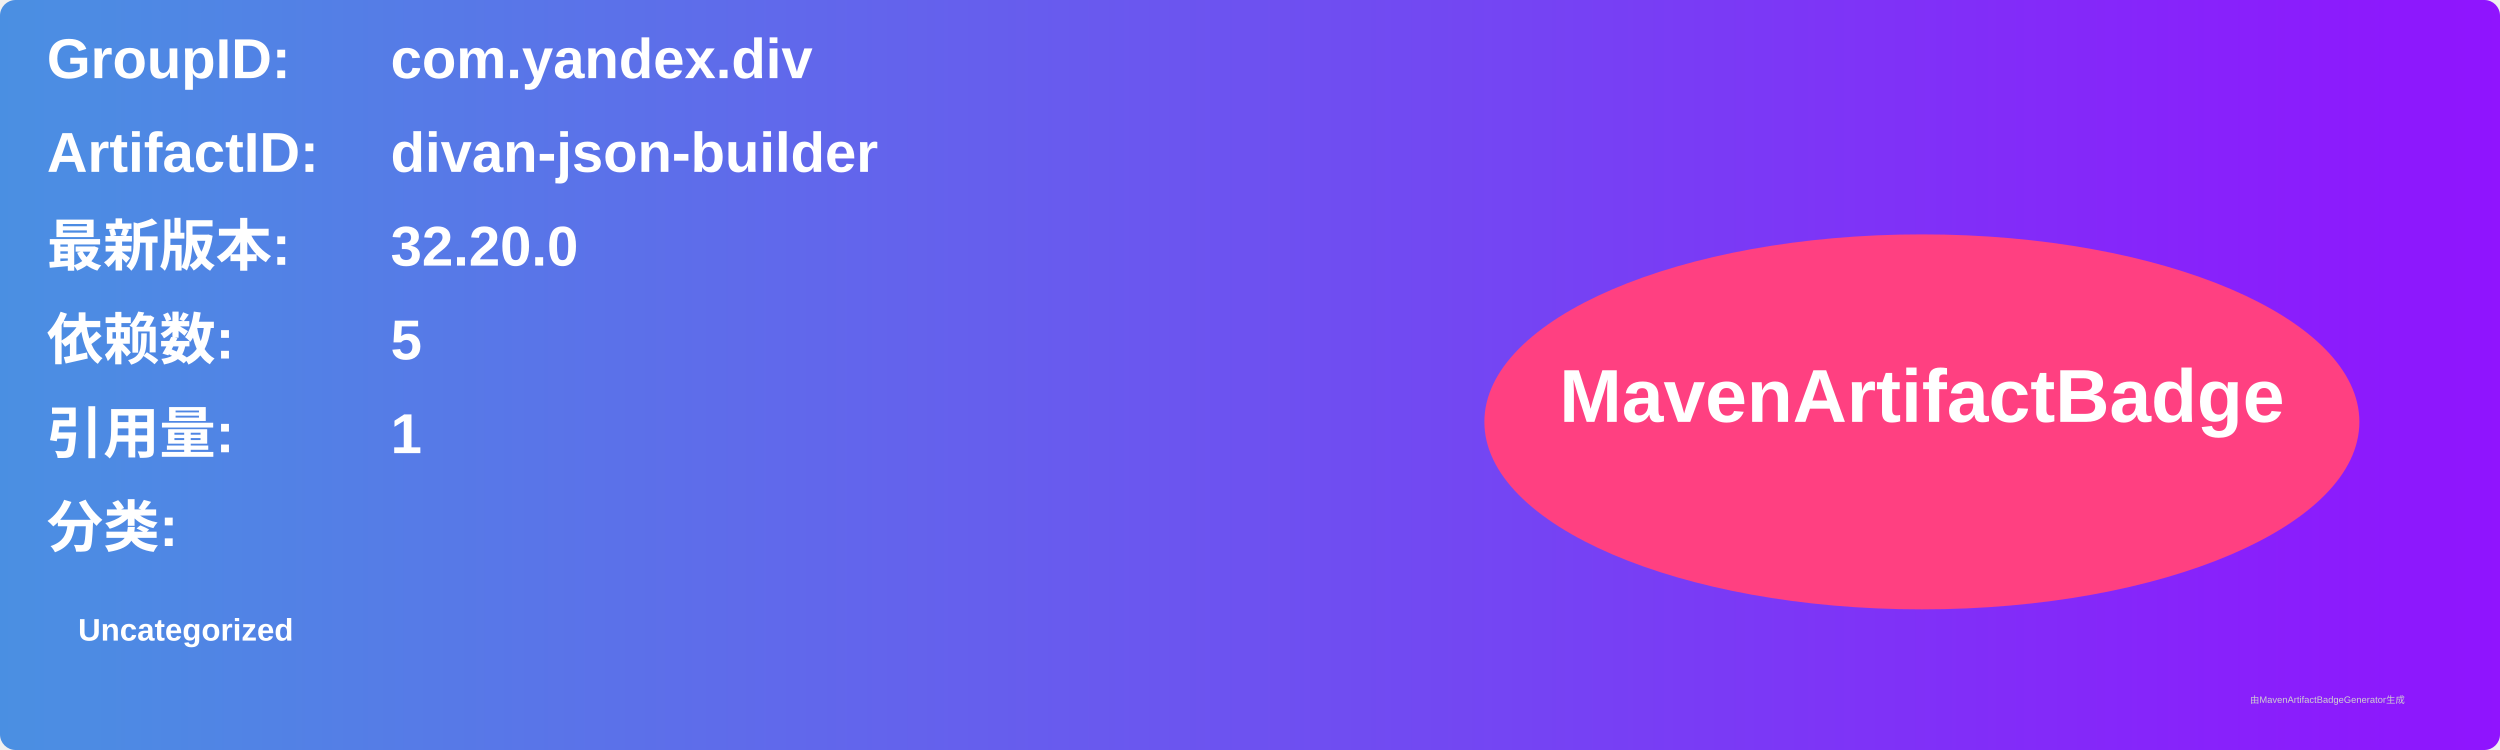
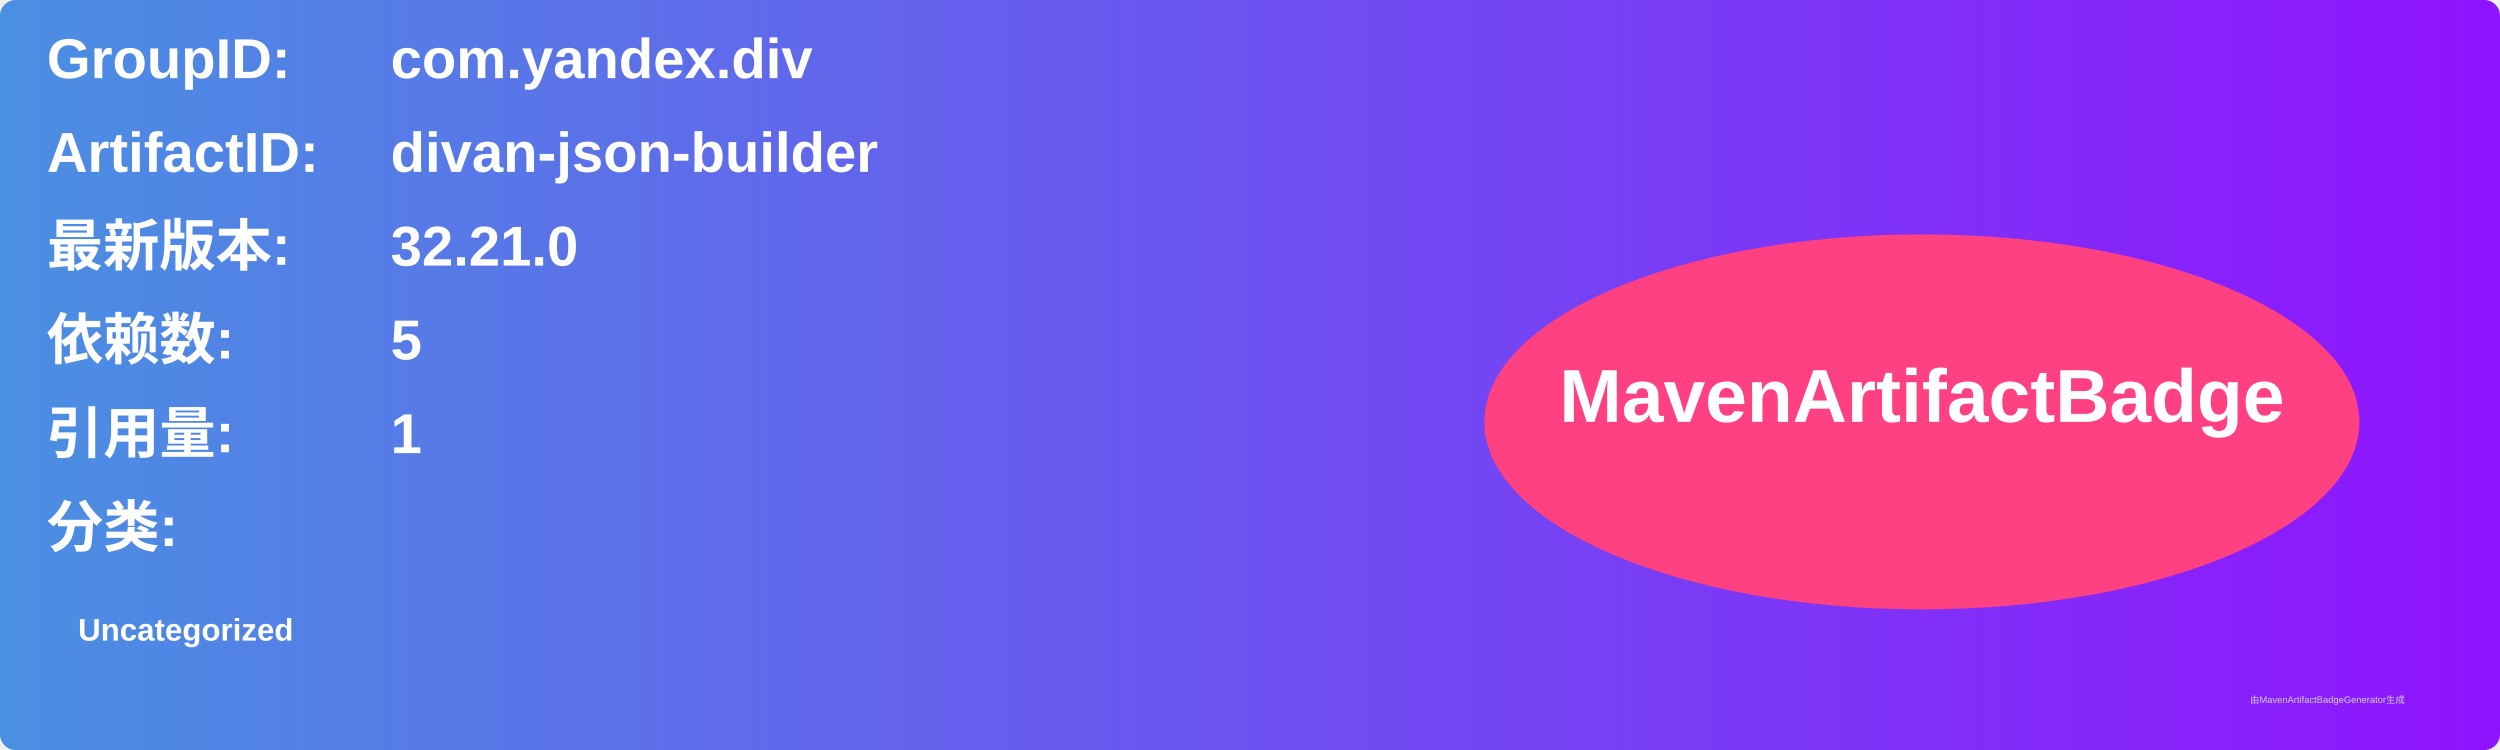
<svg xmlns="http://www.w3.org/2000/svg" width="800" height="240" viewBox="0 0 800 240">
  <linearGradient id="grad" x1="0%" y1="0%" x2="100%" y2="0%">
    <stop offset="0%" stop-color="#4a90e2" />
    <stop offset="100%" stop-color="#9013fe" />
  </linearGradient>
  <rect width="100%" height="100%" rx="5" ry="5" fill="url(#grad)" />
  <g transform="translate(15, 15)">
    <text x="0" y="10" font-family="Arial" font-size="18" fill="white" font-weight="bold" width="260">GroupID:</text>
    <text x="110" y="10" font-family="Arial" font-size="18" fill="white" font-weight="bold" width="460">com.yandex.div</text>
    <text x="0" y="40" font-family="Arial" font-size="18" fill="white" font-weight="bold" width="260">ArtifactID:</text>
    <text x="110" y="40" font-family="Arial" font-size="18" fill="white" font-weight="bold" width="460">divan-json-builder</text>
    <text x="0" y="70" font-family="Arial" font-size="18" fill="white" font-weight="bold">最新版本:</text>
    <text x="110" y="70" font-family="Arial" font-size="18" fill="white" font-weight="bold">
-       <tspan font-weight="bold">32.20.0</tspan>
+       <tspan font-weight="bold">32.21.0</tspan>
    </text>
    <text x="0" y="100" font-family="Arial" font-size="18" fill="white" font-weight="bold">依赖数: </text>
    <text x="110" y="100" font-family="Arial" font-size="18" fill="white">
      <tspan font-weight="bold">5</tspan>
    </text>
    <text x="0" y="130" font-family="Arial" font-size="18" fill="white" font-weight="bold">引用量: </text>
    <text x="110" y="130" font-family="Arial" font-size="18" fill="white">
      <tspan font-weight="bold">1</tspan>
    </text>
    <text x="0" y="160" font-family="Arial" font-size="18" fill="white" font-weight="bold">分类:</text>
    <text x="10" y="190" font-family="Arial" font-size="10" fill="white">
      <tspan font-weight="bold">Uncategorized</tspan>
    </text>
    <ellipse cx="600" cy="120" rx="140" ry="60" fill="#ff4081" />
    <text x="600" y="120" text-anchor="middle" font-family="Arial" font-size="24" fill="white" font-weight="bold">MavenArtifactBadge</text>
  </g>
  <text x="720" y="225" font-family="Arial" font-size="3" fill="#d0d0d0">由MavenArtifactBadgeGenerator生成</text>
</svg>
